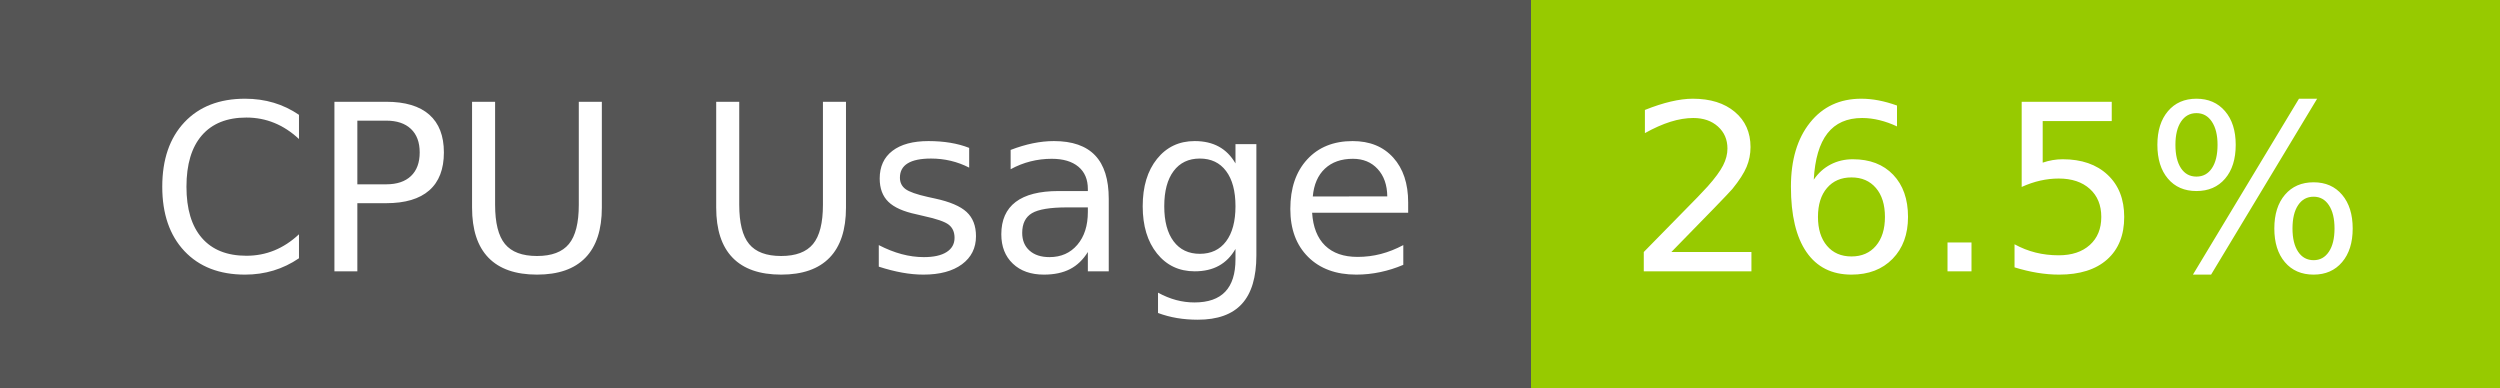
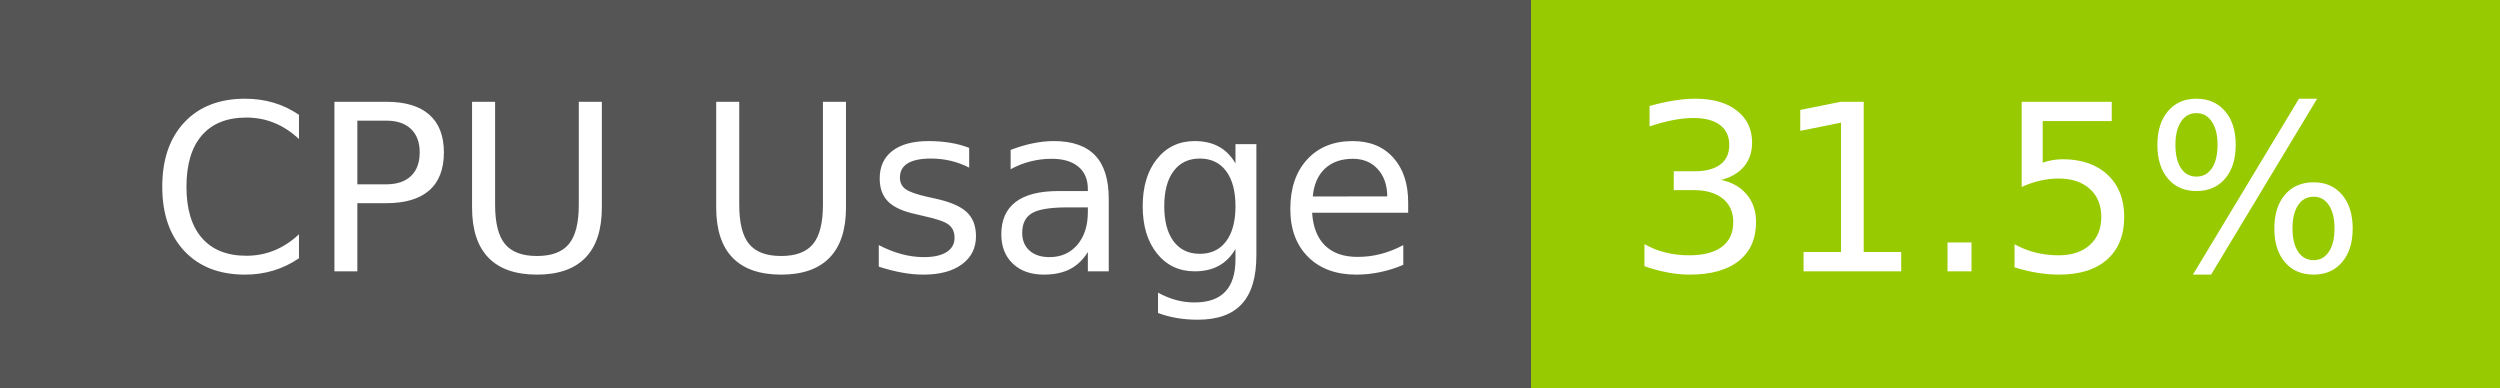
- <svg xmlns="http://www.w3.org/2000/svg" width="129" height="20" role="img" aria-label="CPU Usage: 26.5%">
+ <svg xmlns="http://www.w3.org/2000/svg" width="129" height="20" role="img" aria-label="CPU Usage: 31.5%">
  <g shape-rendering="crispEdges">
    <rect width="79" height="20" fill="#555" />
    <rect x="79" width="50" height="20" fill="#97ca00" />
  </g>
  <g fill="#fff" text-anchor="middle" font-family="Verdana,Geneva,DejaVu Sans,sans-serif" text-rendering="geometricPrecision" font-size="120">
    <text x="405" y="140" transform="scale(.1)" fill="#fff" textLength="665">CPU Usage</text>
-     <text x="1030" y="140" transform="scale(.1)" fill="#fff" textLength="390">26.5%</text>
+     <text x="1030" y="140" transform="scale(.1)" fill="#fff" textLength="390">31.5%</text>
  </g>
</svg>
